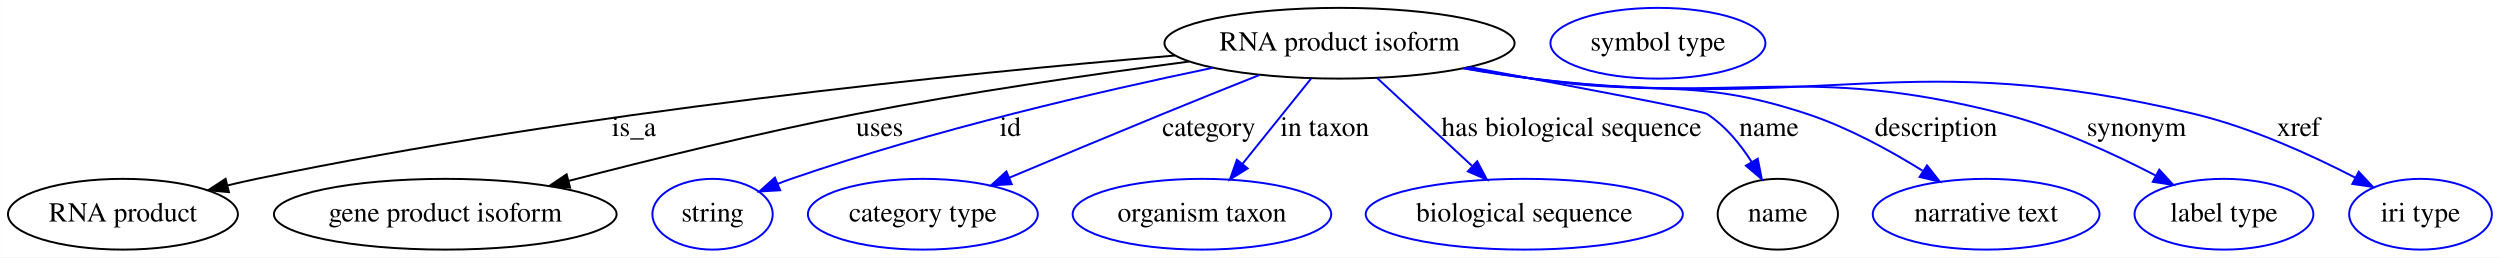
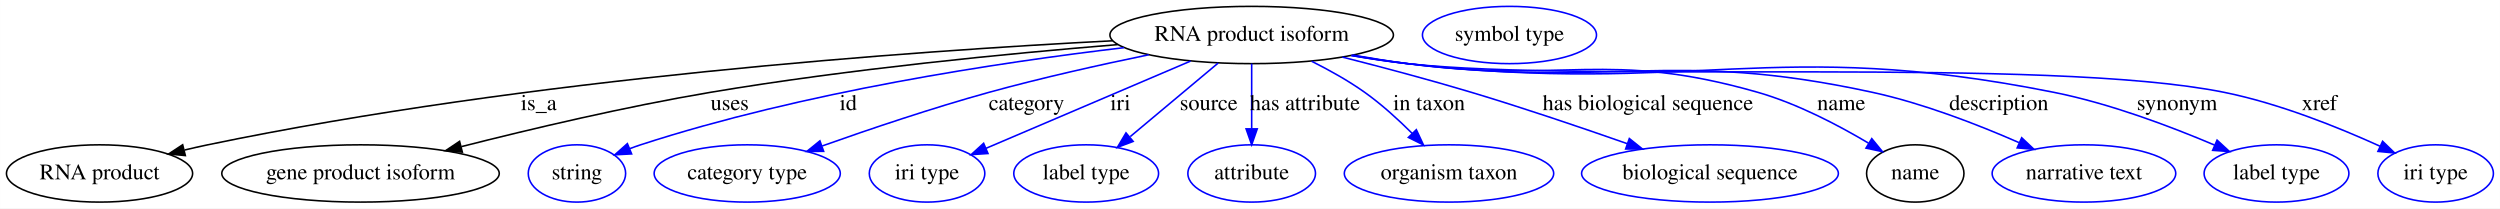
- <svg xmlns="http://www.w3.org/2000/svg" width="1272pt" height="131pt" viewBox="0.00 0.00 1271.89 131.00">
+ <svg xmlns="http://www.w3.org/2000/svg" width="1571pt" height="131pt" viewBox="0.00 0.00 1570.89 131.00">
  <g id="graph0" class="graph" transform="scale(1 1) rotate(0) translate(4 127)">
-     <polygon fill="#ffffff" stroke="transparent" points="-4,4 -4,-127 1267.892,-127 1267.892,4 -4,4" />
+     <polygon fill="#ffffff" stroke="transparent" points="-4,4 -4,-127 1566.892,-127 1566.892,4 -4,4" />
    <g id="node1" class="node">
-       <ellipse fill="none" stroke="#000000" cx="677.495" cy="-105" rx="89.084" ry="18" />
-       <text text-anchor="middle" x="677.495" y="-101.3" font-family="Times,serif" font-size="14.00" fill="#000000">RNA product isoform</text>
+       <ellipse fill="none" stroke="#000000" cx="782.495" cy="-105" rx="89.084" ry="18" />
+       <text text-anchor="middle" x="782.495" y="-101.3" font-family="Times,serif" font-size="14.00" fill="#000000">RNA product isoform</text>
    </g>
    <g id="node2" class="node">
      <ellipse fill="none" stroke="#000000" cx="58.495" cy="-18" rx="58.49" ry="18" />
      <text text-anchor="middle" x="58.495" y="-14.3" font-family="Times,serif" font-size="14.00" fill="#000000">RNA product</text>
    </g>
    <g id="edge1" class="edge">
-       <path fill="none" stroke="#000000" d="M593.726,-98.739C485.129,-89.659 290.252,-70.081 126.495,-36 121.739,-35.01 116.819,-33.893 111.9,-32.713" />
-       <polygon fill="#000000" stroke="#000000" points="112.41,-29.233 101.861,-30.221 110.723,-36.027 112.41,-29.233" />
-       <text text-anchor="middle" x="318.495" y="-57.8" font-family="Times,serif" font-size="14.00" fill="#000000">is_a</text>
+       <path fill="none" stroke="#000000" d="M695.154,-101.372C568.624,-94.866 327.475,-77.755 126.495,-36 121.738,-35.012 116.818,-33.896 111.9,-32.716" />
+       <polygon fill="#000000" stroke="#000000" points="112.409,-29.236 101.86,-30.225 110.723,-36.03 112.409,-29.236" />
+       <text text-anchor="middle" x="334.495" y="-57.8" font-family="Times,serif" font-size="14.00" fill="#000000">is_a</text>
    </g>
    <g id="node3" class="node">
      <ellipse fill="none" stroke="#000000" cx="222.495" cy="-18" rx="87.185" ry="18" />
      <text text-anchor="middle" x="222.495" y="-14.3" font-family="Times,serif" font-size="14.00" fill="#000000">gene product isoform</text>
    </g>
    <g id="edge2" class="edge">
-       <path fill="none" stroke="#000000" d="M600.997,-95.689C552.282,-89.296 487.949,-79.994 431.495,-69 382.047,-59.371 326.688,-45.731 285.372,-34.98" />
-       <polygon fill="#000000" stroke="#000000" points="286.01,-31.529 275.45,-32.383 284.238,-38.301 286.01,-31.529" />
-       <text text-anchor="middle" x="443.495" y="-57.8" font-family="Times,serif" font-size="14.00" fill="#000000">uses</text>
+       <path fill="none" stroke="#000000" d="M698.27,-98.965C629.229,-93.327 529.127,-83.572 442.495,-69 389.228,-60.04 329.578,-45.954 285.842,-34.853" />
+       <polygon fill="#000000" stroke="#000000" points="286.477,-31.403 275.922,-32.318 284.743,-38.185 286.477,-31.403" />
+       <text text-anchor="middle" x="454.495" y="-57.8" font-family="Times,serif" font-size="14.00" fill="#000000">uses</text>
    </g>
    <g id="node4" class="node">
      <ellipse fill="none" stroke="#0000ff" cx="358.495" cy="-18" rx="30.595" ry="18" />
      <text text-anchor="middle" x="358.495" y="-14.3" font-family="Times,serif" font-size="14.00" fill="#000000">string</text>
    </g>
    <g id="edge3" class="edge">
-       <path fill="none" stroke="#0000ff" d="M613.106,-92.527C555.936,-80.642 470.534,-60.889 398.495,-36 396.248,-35.224 393.954,-34.369 391.658,-33.467" />
-       <polygon fill="#0000ff" stroke="#0000ff" points="392.9,-30.192 382.324,-29.567 390.202,-36.651 392.9,-30.192" />
-       <text text-anchor="middle" x="509.995" y="-57.8" font-family="Times,serif" font-size="14.00" fill="#000000">id</text>
+       <path fill="none" stroke="#0000ff" d="M702.25,-97.044C623.465,-87.738 500.592,-69.198 398.495,-36 396.234,-35.265 393.93,-34.441 391.626,-33.562" />
+       <polygon fill="#0000ff" stroke="#0000ff" points="392.854,-30.282 382.274,-29.715 390.191,-36.756 392.854,-30.282" />
+       <text text-anchor="middle" x="528.995" y="-57.8" font-family="Times,serif" font-size="14.00" fill="#000000">id</text>
    </g>
    <g id="node5" class="node">
      <ellipse fill="none" stroke="#0000ff" cx="465.495" cy="-18" rx="58.49" ry="18" />
      <text text-anchor="middle" x="465.495" y="-14.3" font-family="Times,serif" font-size="14.00" fill="#000000">category type</text>
    </g>
    <g id="edge4" class="edge">
-       <path fill="none" stroke="#0000ff" d="M636.671,-88.825C621.241,-82.671 603.538,-75.562 587.495,-69 561.536,-58.383 532.569,-46.285 509.377,-36.537" />
-       <polygon fill="#0000ff" stroke="#0000ff" points="510.718,-33.304 500.143,-32.652 508.003,-39.756 510.718,-33.304" />
-       <text text-anchor="middle" x="610.995" y="-57.8" font-family="Times,serif" font-size="14.00" fill="#000000">category</text>
+       <path fill="none" stroke="#0000ff" d="M717.843,-92.594C687.232,-86.288 650.28,-78.048 617.495,-69 581.938,-59.187 542.462,-45.867 512.653,-35.301" />
+       <polygon fill="#0000ff" stroke="#0000ff" points="513.529,-31.897 502.934,-31.832 511.176,-38.49 513.529,-31.897" />
+       <text text-anchor="middle" x="640.995" y="-57.8" font-family="Times,serif" font-size="14.00" fill="#000000">category</text>
    </g>
    <g id="node6" class="node">
-       <ellipse fill="none" stroke="#0000ff" cx="607.495" cy="-18" rx="65.789" ry="18" />
-       <text text-anchor="middle" x="607.495" y="-14.3" font-family="Times,serif" font-size="14.00" fill="#000000">organism taxon</text>
+       <ellipse fill="none" stroke="#0000ff" cx="578.495" cy="-18" rx="36.294" ry="18" />
+       <text text-anchor="middle" x="578.495" y="-14.3" font-family="Times,serif" font-size="14.00" fill="#000000">iri type</text>
    </g>
    <g id="edge5" class="edge">
-       <path fill="none" stroke="#0000ff" d="M662.991,-86.974C652.881,-74.409 639.249,-57.466 628.026,-43.517" />
-       <polygon fill="#0000ff" stroke="#0000ff" points="630.736,-41.303 621.741,-35.706 625.283,-45.691 630.736,-41.303" />
-       <text text-anchor="middle" x="669.995" y="-57.8" font-family="Times,serif" font-size="14.00" fill="#000000">in taxon</text>
+       <path fill="none" stroke="#0000ff" d="M744.124,-88.636C707.254,-72.912 651.914,-49.311 615.506,-33.784" />
+       <polygon fill="#0000ff" stroke="#0000ff" points="616.798,-30.53 606.226,-29.827 614.052,-36.969 616.798,-30.53" />
+       <text text-anchor="middle" x="699.995" y="-57.8" font-family="Times,serif" font-size="14.00" fill="#000000">iri</text>
    </g>
    <g id="node7" class="node">
-       <ellipse fill="none" stroke="#0000ff" cx="771.495" cy="-18" rx="80.686" ry="18" />
-       <text text-anchor="middle" x="771.495" y="-14.3" font-family="Times,serif" font-size="14.00" fill="#000000">biological sequence</text>
+       <ellipse fill="none" stroke="#0000ff" cx="678.495" cy="-18" rx="45.492" ry="18" />
+       <text text-anchor="middle" x="678.495" y="-14.3" font-family="Times,serif" font-size="14.00" fill="#000000">label type</text>
    </g>
    <g id="edge6" class="edge">
-       <path fill="none" stroke="#0000ff" d="M696.517,-87.394C710.405,-74.541 729.417,-56.945 744.821,-42.688" />
-       <polygon fill="#0000ff" stroke="#0000ff" points="747.539,-44.941 752.501,-35.58 742.784,-39.803 747.539,-44.941" />
-       <text text-anchor="middle" x="795.495" y="-57.8" font-family="Times,serif" font-size="14.00" fill="#000000">has biological sequence</text>
+       <path fill="none" stroke="#0000ff" d="M761.449,-87.394C745.535,-74.081 723.539,-55.681 706.196,-41.173" />
+       <polygon fill="#0000ff" stroke="#0000ff" points="708.018,-38.134 698.102,-34.402 703.527,-43.503 708.018,-38.134" />
+       <text text-anchor="middle" x="755.495" y="-57.8" font-family="Times,serif" font-size="14.00" fill="#000000">source</text>
    </g>
    <g id="node8" class="node">
-       <ellipse fill="none" stroke="#000000" cx="900.495" cy="-18" rx="30.595" ry="18" />
-       <text text-anchor="middle" x="900.495" y="-14.3" font-family="Times,serif" font-size="14.00" fill="#000000">name</text>
+       <ellipse fill="none" stroke="#0000ff" cx="782.495" cy="-18" rx="40.094" ry="18" />
+       <text text-anchor="middle" x="782.495" y="-14.3" font-family="Times,serif" font-size="14.00" fill="#000000">attribute</text>
    </g>
    <g id="edge7" class="edge">
-       <path fill="none" stroke="#0000ff" d="M743.439,-92.895C796.211,-83.116 861.852,-70.706 864.495,-69 873.783,-63.005 881.385,-53.691 887.169,-44.654" />
-       <polygon fill="#0000ff" stroke="#0000ff" points="890.298,-46.239 892.343,-35.844 884.261,-42.694 890.298,-46.239" />
-       <text text-anchor="middle" x="895.995" y="-57.8" font-family="Times,serif" font-size="14.00" fill="#000000">name</text>
+       <path fill="none" stroke="#0000ff" d="M782.495,-86.974C782.495,-75.192 782.495,-59.561 782.495,-46.158" />
+       <polygon fill="#0000ff" stroke="#0000ff" points="785.995,-46.003 782.495,-36.003 778.995,-46.003 785.995,-46.003" />
+       <text text-anchor="middle" x="815.995" y="-57.8" font-family="Times,serif" font-size="14.00" fill="#000000">has attribute</text>
+     </g>
+     <g id="node9" class="node">
+       <ellipse fill="none" stroke="#0000ff" cx="906.495" cy="-18" rx="65.789" ry="18" />
+       <text text-anchor="middle" x="906.495" y="-14.3" font-family="Times,serif" font-size="14.00" fill="#000000">organism taxon</text>
+     </g>
+     <g id="edge8" class="edge">
+       <path fill="none" stroke="#0000ff" d="M820.182,-88.49C831.307,-82.939 843.242,-76.284 853.495,-69 864.067,-61.489 874.593,-51.91 883.445,-43.087" />
+       <polygon fill="#0000ff" stroke="#0000ff" points="885.966,-45.514 890.451,-35.915 880.959,-40.623 885.966,-45.514" />
+       <text text-anchor="middle" x="893.995" y="-57.8" font-family="Times,serif" font-size="14.00" fill="#000000">in taxon</text>
    </g>
    <g id="node10" class="node">
-       <ellipse fill="none" stroke="#0000ff" cx="1006.495" cy="-18" rx="57.69" ry="18" />
-       <text text-anchor="middle" x="1006.495" y="-14.3" font-family="Times,serif" font-size="14.00" fill="#000000">narrative text</text>
+       <ellipse fill="none" stroke="#0000ff" cx="1070.495" cy="-18" rx="80.686" ry="18" />
+       <text text-anchor="middle" x="1070.495" y="-14.3" font-family="Times,serif" font-size="14.00" fill="#000000">biological sequence</text>
    </g>
-     <g id="edge8" class="edge">
-       <path fill="none" stroke="#0000ff" d="M742.25,-92.598C753.324,-90.623 764.727,-88.68 775.495,-87 837.479,-77.33 855.932,-88.695 915.495,-69 936.096,-62.188 957.347,-50.581 974.126,-40.16" />
-       <polygon fill="#0000ff" stroke="#0000ff" points="976.405,-42.857 982.956,-34.53 972.642,-36.955 976.405,-42.857" />
-       <text text-anchor="middle" x="980.995" y="-57.8" font-family="Times,serif" font-size="14.00" fill="#000000">description</text>
+     <g id="edge9" class="edge">
+       <path fill="none" stroke="#0000ff" d="M839.488,-91.121C864.464,-84.785 894.052,-76.933 920.495,-69 953.396,-59.13 989.893,-46.753 1018.648,-36.663" />
+       <polygon fill="#0000ff" stroke="#0000ff" points="1019.819,-39.962 1028.087,-33.337 1017.492,-33.36 1019.819,-39.962" />
+       <text text-anchor="middle" x="1031.495" y="-57.8" font-family="Times,serif" font-size="14.00" fill="#000000">has biological sequence</text>
    </g>
    <g id="node11" class="node">
-       <ellipse fill="none" stroke="#0000ff" cx="1127.495" cy="-18" rx="45.492" ry="18" />
-       <text text-anchor="middle" x="1127.495" y="-14.3" font-family="Times,serif" font-size="14.00" fill="#000000">label type</text>
+       <ellipse fill="none" stroke="#000000" cx="1199.495" cy="-18" rx="30.595" ry="18" />
+       <text text-anchor="middle" x="1199.495" y="-14.3" font-family="Times,serif" font-size="14.00" fill="#000000">name</text>
    </g>
-     <g id="edge9" class="edge">
-       <path fill="none" stroke="#0000ff" d="M740.863,-92.34C752.355,-90.335 764.257,-88.449 775.495,-87 881.582,-73.319 911.883,-95.576 1015.495,-69 1042.536,-62.064 1071.151,-48.922 1092.689,-37.716" />
-       <polygon fill="#0000ff" stroke="#0000ff" points="1094.57,-40.68 1101.757,-32.895 1091.284,-34.499 1094.57,-40.68" />
-       <text text-anchor="middle" x="1082.995" y="-57.8" font-family="Times,serif" font-size="14.00" fill="#000000">synonym</text>
+     <g id="edge10" class="edge">
+       <path fill="none" stroke="#0000ff" d="M846.135,-92.357C857.544,-90.363 869.348,-88.476 880.495,-87 977.75,-74.123 1006.175,-95.986 1100.495,-69 1125.255,-61.916 1151.052,-48.396 1170.102,-37.056" />
+       <polygon fill="#0000ff" stroke="#0000ff" points="1172.165,-39.898 1178.879,-31.702 1168.519,-33.922 1172.165,-39.898" />
+       <text text-anchor="middle" x="1152.995" y="-57.8" font-family="Times,serif" font-size="14.00" fill="#000000">name</text>
+     </g>
+     <g id="node13" class="node">
+       <ellipse fill="none" stroke="#0000ff" cx="1305.495" cy="-18" rx="57.69" ry="18" />
+       <text text-anchor="middle" x="1305.495" y="-14.3" font-family="Times,serif" font-size="14.00" fill="#000000">narrative text</text>
+     </g>
+     <g id="edge11" class="edge">
+       <path fill="none" stroke="#0000ff" d="M845.585,-92.261C857.159,-90.252 869.162,-88.385 880.495,-87 1009.559,-71.227 1045.433,-96.596 1172.495,-69 1204.424,-62.066 1238.821,-48.705 1264.635,-37.398" />
+       <polygon fill="#0000ff" stroke="#0000ff" points="1266.378,-40.453 1274.085,-33.182 1263.526,-34.06 1266.378,-40.453" />
+       <text text-anchor="middle" x="1251.995" y="-57.8" font-family="Times,serif" font-size="14.00" fill="#000000">description</text>
+     </g>
+     <g id="node14" class="node">
+       <ellipse fill="none" stroke="#0000ff" cx="1426.495" cy="-18" rx="45.492" ry="18" />
+       <text text-anchor="middle" x="1426.495" y="-14.3" font-family="Times,serif" font-size="14.00" fill="#000000">label type</text>
+     </g>
+     <g id="edge12" class="edge">
+       <path fill="none" stroke="#0000ff" d="M845.302,-92.145C856.96,-90.135 869.065,-88.297 880.495,-87 1059.965,-66.637 1109.361,-104.322 1286.495,-69 1321.782,-61.963 1360.056,-47.517 1387.652,-35.79" />
+       <polygon fill="#0000ff" stroke="#0000ff" points="1389.155,-38.953 1396.945,-31.772 1386.377,-32.528 1389.155,-38.953" />
+       <text text-anchor="middle" x="1363.995" y="-57.8" font-family="Times,serif" font-size="14.00" fill="#000000">synonym</text>
+     </g>
+     <g id="node15" class="node">
+       <ellipse fill="none" stroke="#0000ff" cx="1526.495" cy="-18" rx="36.294" ry="18" />
+       <text text-anchor="middle" x="1526.495" y="-14.3" font-family="Times,serif" font-size="14.00" fill="#000000">iri type</text>
+     </g>
+     <g id="edge13" class="edge">
+       <path fill="none" stroke="#0000ff" d="M845.03,-92.103C856.769,-90.084 868.973,-88.253 880.495,-87 993.896,-74.663 1281.671,-91.529 1393.495,-69 1428.041,-62.04 1465.337,-47.026 1491.618,-35.081" />
+       <polygon fill="#0000ff" stroke="#0000ff" points="1493.173,-38.218 1500.776,-30.84 1490.232,-31.866 1493.173,-38.218" />
+       <text text-anchor="middle" x="1453.495" y="-57.8" font-family="Times,serif" font-size="14.00" fill="#000000">xref</text>
    </g>
    <g id="node12" class="node">
-       <ellipse fill="none" stroke="#0000ff" cx="1227.495" cy="-18" rx="36.294" ry="18" />
-       <text text-anchor="middle" x="1227.495" y="-14.3" font-family="Times,serif" font-size="14.00" fill="#000000">iri type</text>
-     </g>
-     <g id="edge10" class="edge">
-       <path fill="none" stroke="#0000ff" d="M740.312,-92.23C751.969,-90.211 764.071,-88.349 775.495,-87 924.452,-69.416 966.64,-103.981 1112.495,-69 1141.299,-62.092 1171.861,-48.189 1194.233,-36.642" />
-       <polygon fill="#0000ff" stroke="#0000ff" points="1196.078,-39.626 1203.291,-31.864 1192.812,-33.434 1196.078,-39.626" />
-       <text text-anchor="middle" x="1165.495" y="-57.8" font-family="Times,serif" font-size="14.00" fill="#000000">xref</text>
-     </g>
-     <g id="node9" class="node">
-       <ellipse fill="none" stroke="#0000ff" cx="839.495" cy="-105" rx="54.691" ry="18" />
-       <text text-anchor="middle" x="839.495" y="-101.3" font-family="Times,serif" font-size="14.00" fill="#000000">symbol type</text>
+       <ellipse fill="none" stroke="#0000ff" cx="944.495" cy="-105" rx="54.691" ry="18" />
+       <text text-anchor="middle" x="944.495" y="-101.3" font-family="Times,serif" font-size="14.00" fill="#000000">symbol type</text>
    </g>
  </g>
</svg>
